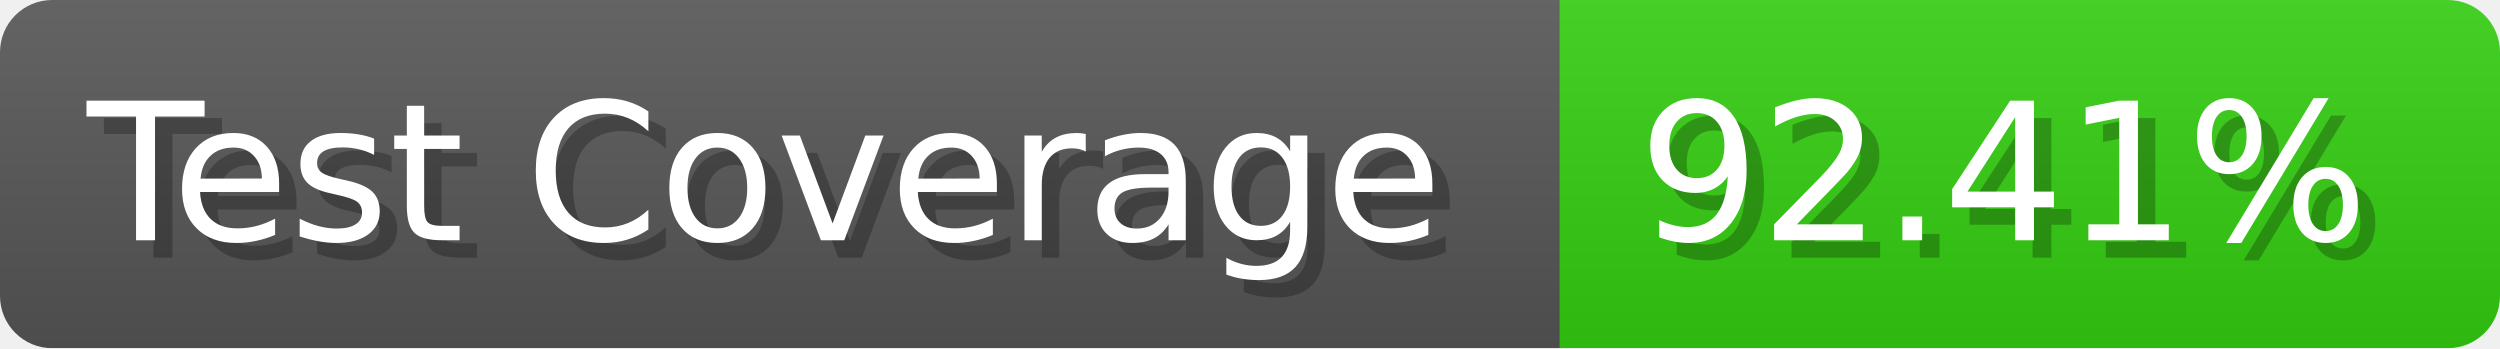
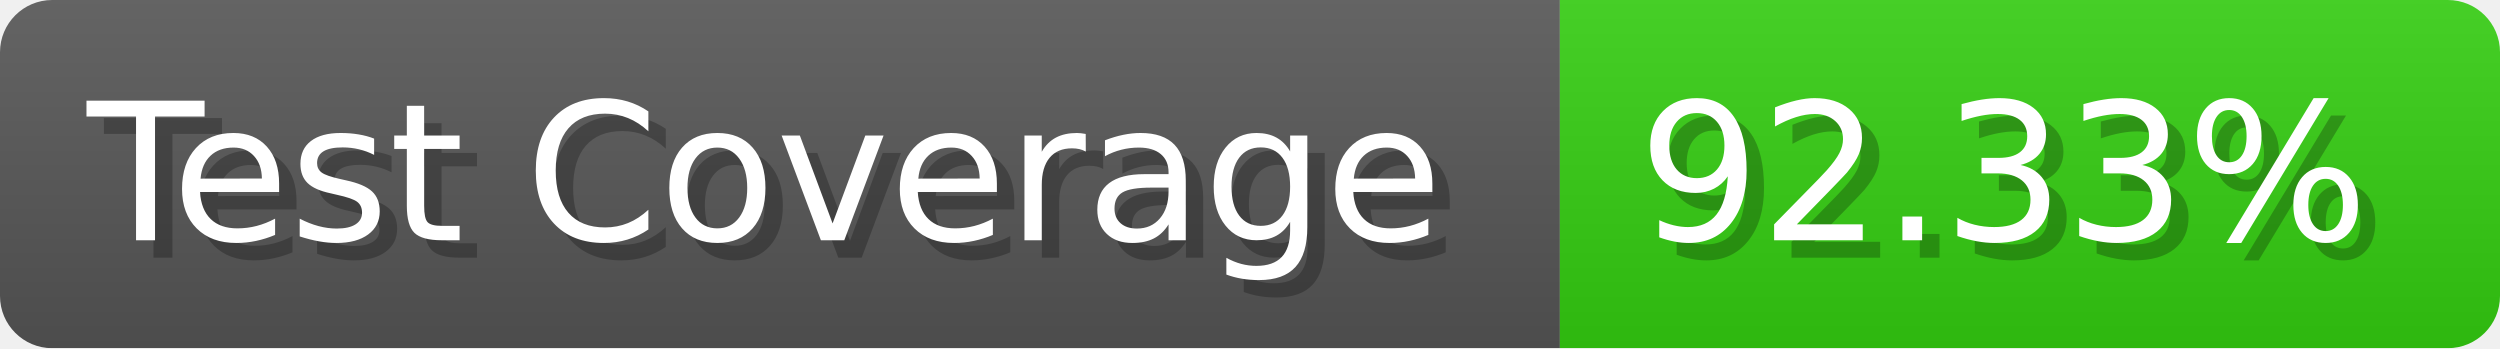
- <svg xmlns="http://www.w3.org/2000/svg" width="143.6" height="20" viewBox="0 0 1436 200" role="img" aria-label="Test Coverage: 92.41%">
+ <svg xmlns="http://www.w3.org/2000/svg" width="143.6" height="20" viewBox="0 0 1436 200" role="img" aria-label="Test Coverage: 92.33%">
  <linearGradient id="a" x2="0" y2="100%">
    <stop offset="0" stop-opacity=".1" stop-color="#EEE" />
    <stop offset="1" stop-opacity=".1" />
  </linearGradient>
  <mask id="m">
    <rect width="1436" height="200" rx="30" fill="#FFF" />
  </mask>
  <g mask="url(#m)">
    <rect width="896" height="200" fill="#555" />
    <rect width="540" height="200" fill="#3C1" x="896" />
    <rect width="1436" height="200" fill="url(#a)" />
  </g>
  <g aria-hidden="true" fill="#fff" text-anchor="start" font-family="Verdana,DejaVu Sans,sans-serif" font-size="110">
    <text x="60" y="148" textLength="796" fill="#000" opacity="0.25">Test Coverage</text>
    <text x="50" y="138" textLength="796">Test Coverage</text>
-     <text x="951" y="148" textLength="440" fill="#000" opacity="0.25">92.41%</text>
-     <text x="941" y="138" textLength="440">92.41%</text>
+     <text x="951" y="148" textLength="440" fill="#000" opacity="0.25">92.33%</text>
+     <text x="941" y="138" textLength="440">92.33%</text>
  </g>
</svg>
